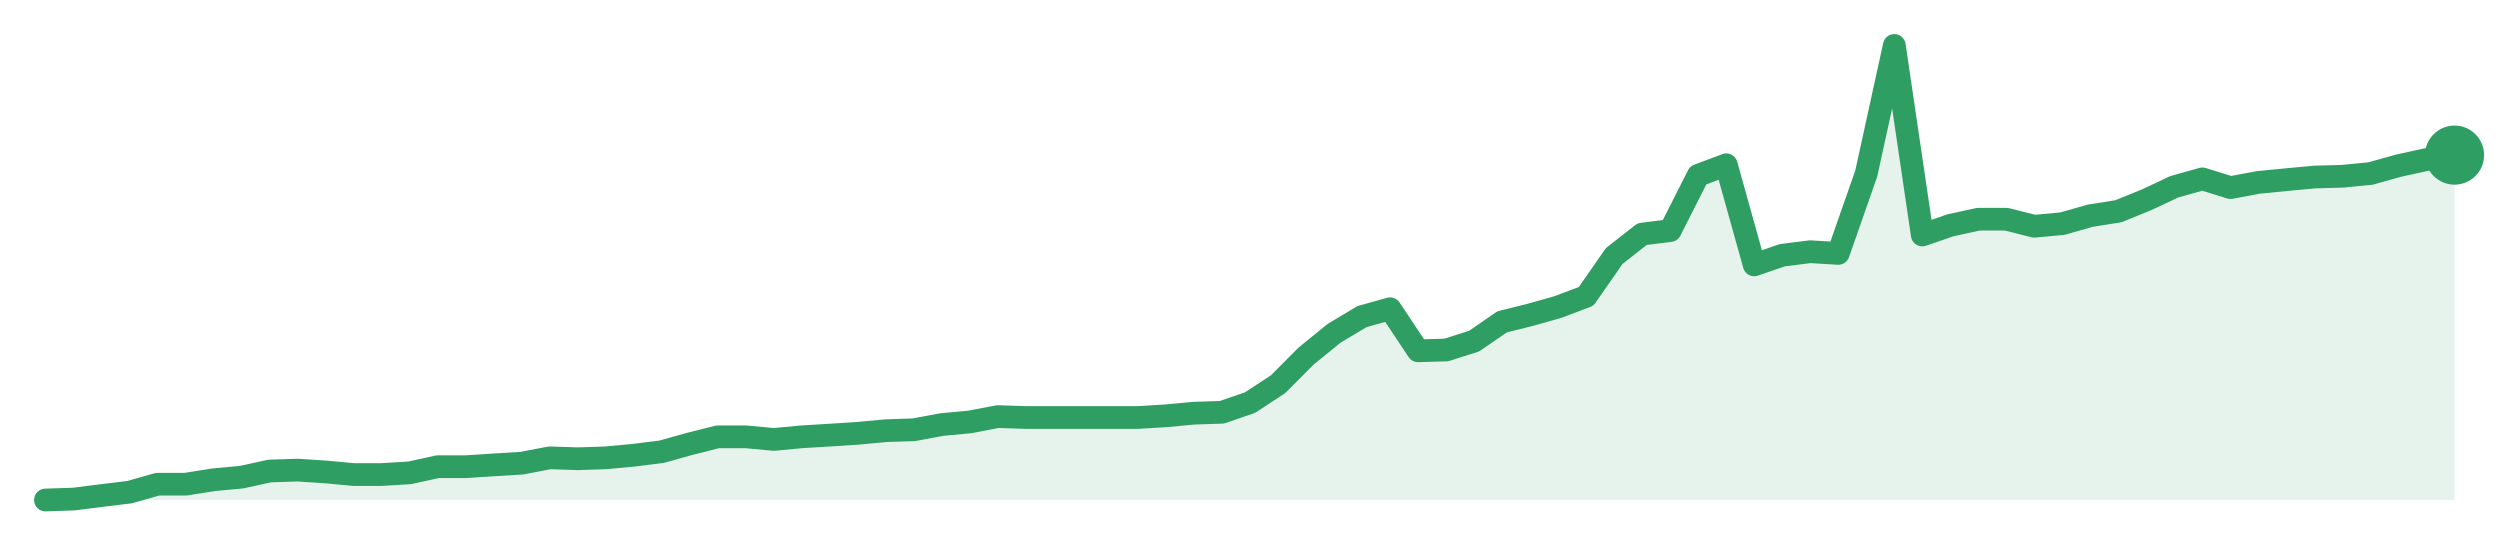
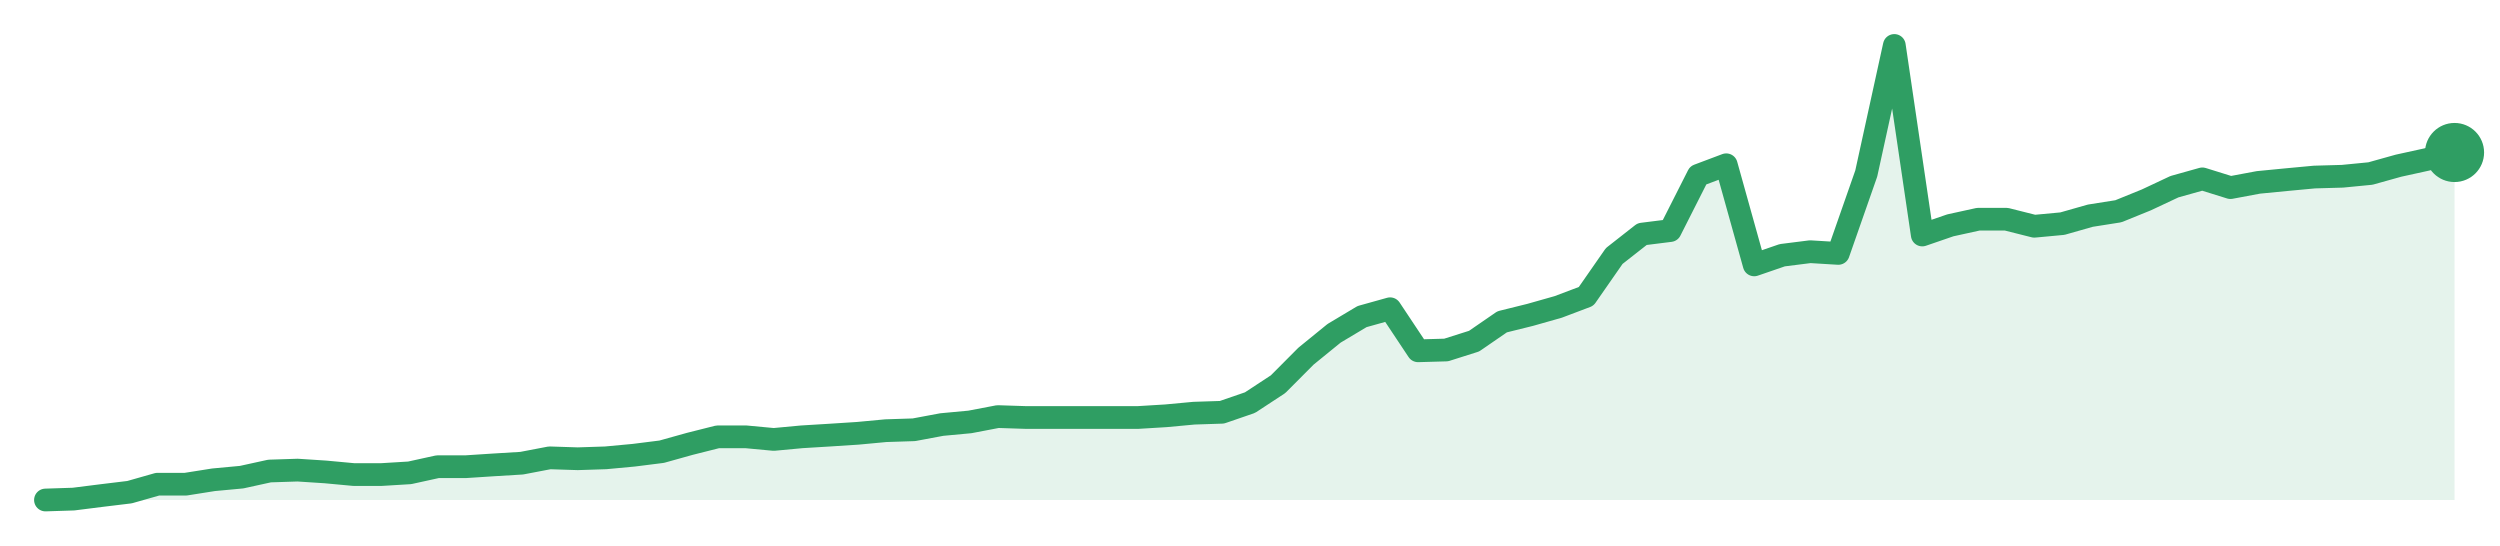
<svg xmlns="http://www.w3.org/2000/svg" width="220" height="48" viewBox="0 0 220 48" role="img" aria-label="trend">
-   <path d="M4.0,44.0 L4.0,44.0 L6.47,43.92 L8.93,43.61 L11.4,43.31 L13.86,42.61 L16.33,42.61 L18.79,42.22 L21.26,41.99 L23.72,41.45 L26.19,41.37 L28.65,41.53 L31.12,41.76 L33.58,41.76 L36.05,41.61 L38.51,41.07 L40.98,41.07 L43.44,40.91 L45.91,40.76 L48.37,40.29 L50.84,40.37 L53.3,40.29 L55.77,40.06 L58.23,39.75 L60.7,39.06 L63.16,38.44 L65.63,38.44 L68.09,38.67 L70.56,38.44 L73.02,38.29 L75.49,38.13 L77.95,37.9 L80.42,37.82 L82.88,37.36 L85.35,37.13 L87.81,36.66 L90.28,36.74 L92.74,36.74 L95.21,36.74 L97.67,36.74 L100.14,36.74 L102.6,36.59 L105.07,36.36 L107.53,36.28 L110.0,35.43 L112.47,33.81 L114.93,31.34 L117.4,29.33 L119.86,27.86 L122.33,27.17 L124.79,30.87 L127.26,30.8 L129.72,30.02 L132.19,28.32 L134.65,27.71 L137.12,27.01 L139.58,26.08 L142.05,22.53 L144.51,20.6 L146.98,20.29 L149.44,15.43 L151.91,14.5 L154.37,23.31 L156.84,22.46 L159.3,22.15 L161.77,22.3 L164.23,15.27 L166.7,4.0 L169.16,20.68 L171.63,19.83 L174.09,19.29 L176.56,19.29 L179.02,19.91 L181.49,19.68 L183.95,18.98 L186.42,18.59 L188.88,17.59 L191.35,16.43 L193.81,15.74 L196.28,16.51 L198.74,16.05 L201.21,15.81 L203.67,15.58 L206.14,15.51 L208.6,15.27 L211.07,14.58 L213.53,14.04 L216.0,13.65 L216.0,44.0 Z" fill="#2f9e631f" />
-   <path d="M4.0,44.0 L6.47,43.92 L8.93,43.61 L11.4,43.31 L13.86,42.61 L16.33,42.61 L18.79,42.22 L21.26,41.99 L23.72,41.45 L26.19,41.37 L28.65,41.53 L31.12,41.76 L33.58,41.76 L36.05,41.61 L38.51,41.07 L40.98,41.07 L43.44,40.91 L45.91,40.76 L48.37,40.29 L50.84,40.37 L53.3,40.29 L55.77,40.06 L58.23,39.75 L60.7,39.06 L63.16,38.44 L65.63,38.44 L68.09,38.67 L70.56,38.44 L73.02,38.29 L75.49,38.13 L77.95,37.9 L80.42,37.82 L82.88,37.36 L85.35,37.13 L87.81,36.66 L90.28,36.74 L92.74,36.74 L95.21,36.74 L97.67,36.74 L100.14,36.74 L102.6,36.59 L105.07,36.36 L107.53,36.28 L110.0,35.43 L112.47,33.81 L114.93,31.34 L117.4,29.33 L119.86,27.86 L122.33,27.17 L124.79,30.87 L127.26,30.8 L129.72,30.02 L132.19,28.32 L134.65,27.71 L137.12,27.01 L139.58,26.08 L142.05,22.53 L144.51,20.6 L146.98,20.29 L149.44,15.43 L151.91,14.5 L154.37,23.31 L156.84,22.46 L159.3,22.15 L161.77,22.3 L164.23,15.27 L166.7,4.0 L169.16,20.68 L171.63,19.83 L174.09,19.29 L176.56,19.29 L179.02,19.91 L181.49,19.68 L183.95,18.98 L186.42,18.59 L188.88,17.59 L191.35,16.43 L193.81,15.74 L196.28,16.51 L198.74,16.05 L201.21,15.81 L203.67,15.58 L206.14,15.51 L208.6,15.27 L211.07,14.58 L213.53,14.04 L216.0,13.65" fill="none" stroke="#2f9e63" stroke-width="2" stroke-linejoin="round" stroke-linecap="round" />
-   <circle cx="216.0" cy="13.65" r="2.6" fill="#2f9e63" />
+   <path d="M4.0,44.0 L4.0,44.0 L6.47,43.92 L8.93,43.61 L11.4,43.31 L13.86,42.61 L16.33,42.61 L18.79,42.22 L21.26,41.99 L23.72,41.45 L26.19,41.37 L28.65,41.53 L31.12,41.76 L33.58,41.76 L36.05,41.61 L38.51,41.07 L40.98,41.07 L43.44,40.91 L45.91,40.76 L48.37,40.29 L50.84,40.37 L53.3,40.29 L55.77,40.06 L58.23,39.75 L60.7,39.06 L63.16,38.44 L65.63,38.44 L68.09,38.67 L70.56,38.44 L73.02,38.29 L75.49,38.13 L77.95,37.9 L80.42,37.82 L82.88,37.36 L85.35,37.13 L87.81,36.66 L90.28,36.74 L92.74,36.74 L95.21,36.74 L97.67,36.74 L100.14,36.74 L102.6,36.59 L105.07,36.36 L107.53,36.28 L110.0,35.43 L112.47,33.81 L114.93,31.34 L117.4,29.33 L119.86,27.86 L122.33,27.17 L124.79,30.87 L127.26,30.8 L129.72,30.02 L132.19,28.32 L134.65,27.71 L137.12,27.01 L139.58,26.08 L142.05,22.53 L144.51,20.6 L146.98,20.29 L149.44,15.43 L151.91,14.5 L154.37,23.31 L156.84,22.46 L159.3,22.15 L161.77,22.3 L164.23,15.27 L166.7,4.0 L169.16,20.68 L171.63,19.83 L174.09,19.29 L176.56,19.29 L179.02,19.91 L181.49,19.68 L183.95,18.98 L186.42,18.59 L188.88,17.59 L191.35,16.43 L193.81,15.74 L196.28,16.51 L198.74,16.05 L201.21,15.81 L203.67,15.58 L206.14,15.51 L208.6,15.27 L211.07,14.58 L213.53,14.04 L216.0,13.42 L216.0,44.0 Z" fill="#2f9e631f" />
+   <path d="M4.0,44.0 L6.47,43.92 L8.93,43.61 L11.4,43.31 L13.86,42.61 L16.33,42.61 L18.79,42.22 L21.26,41.99 L23.72,41.45 L26.19,41.37 L28.65,41.53 L31.12,41.76 L33.58,41.76 L36.05,41.61 L38.51,41.07 L40.98,41.07 L43.44,40.91 L45.91,40.76 L48.37,40.29 L50.84,40.37 L53.3,40.29 L55.77,40.06 L58.23,39.75 L60.7,39.06 L63.16,38.44 L65.63,38.44 L68.09,38.67 L70.56,38.44 L73.02,38.29 L75.49,38.13 L77.95,37.9 L80.42,37.82 L82.88,37.36 L85.35,37.13 L87.81,36.66 L90.28,36.74 L92.74,36.74 L95.21,36.74 L97.67,36.74 L100.14,36.74 L102.6,36.59 L105.07,36.36 L107.53,36.28 L110.0,35.43 L112.47,33.81 L114.93,31.34 L117.4,29.33 L119.86,27.86 L122.33,27.17 L124.79,30.87 L127.26,30.8 L129.72,30.02 L132.19,28.32 L134.65,27.71 L137.12,27.01 L139.58,26.08 L142.05,22.53 L144.51,20.6 L146.98,20.29 L149.44,15.43 L151.91,14.5 L154.37,23.31 L156.84,22.46 L159.3,22.15 L161.77,22.3 L164.23,15.27 L166.7,4.0 L169.16,20.68 L171.63,19.83 L174.09,19.29 L176.56,19.29 L179.02,19.91 L181.49,19.68 L183.95,18.98 L186.42,18.59 L188.88,17.59 L191.35,16.43 L193.81,15.74 L196.28,16.51 L198.74,16.05 L201.21,15.81 L203.67,15.58 L206.14,15.51 L208.6,15.27 L211.07,14.58 L213.53,14.04 L216.0,13.42" fill="none" stroke="#2f9e63" stroke-width="2" stroke-linejoin="round" stroke-linecap="round" />
+   <circle cx="216.0" cy="13.42" r="2.6" fill="#2f9e63" />
</svg>
